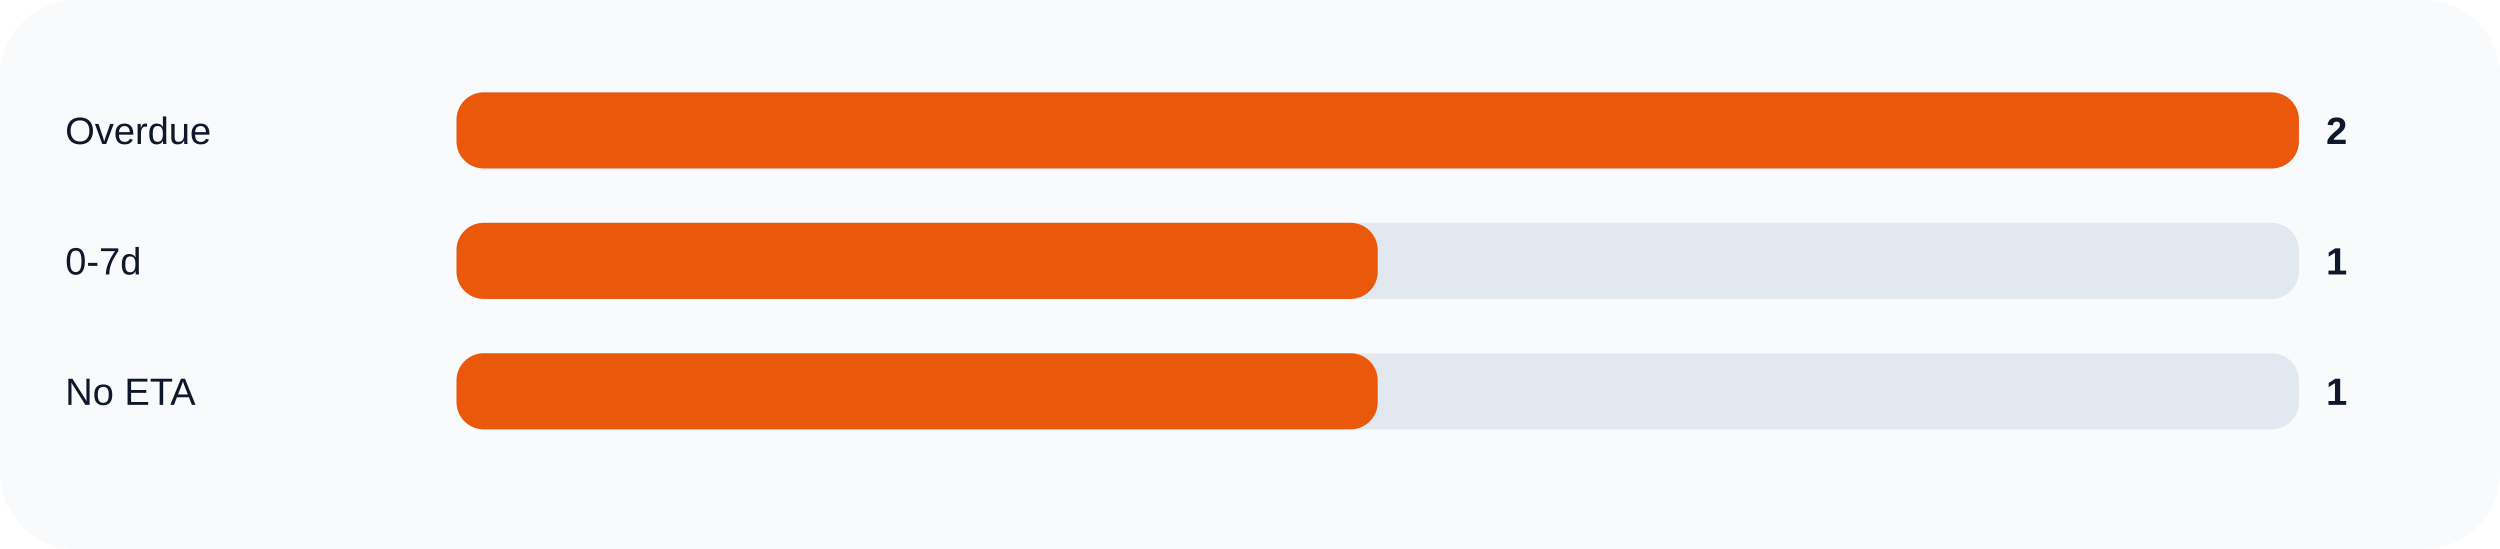
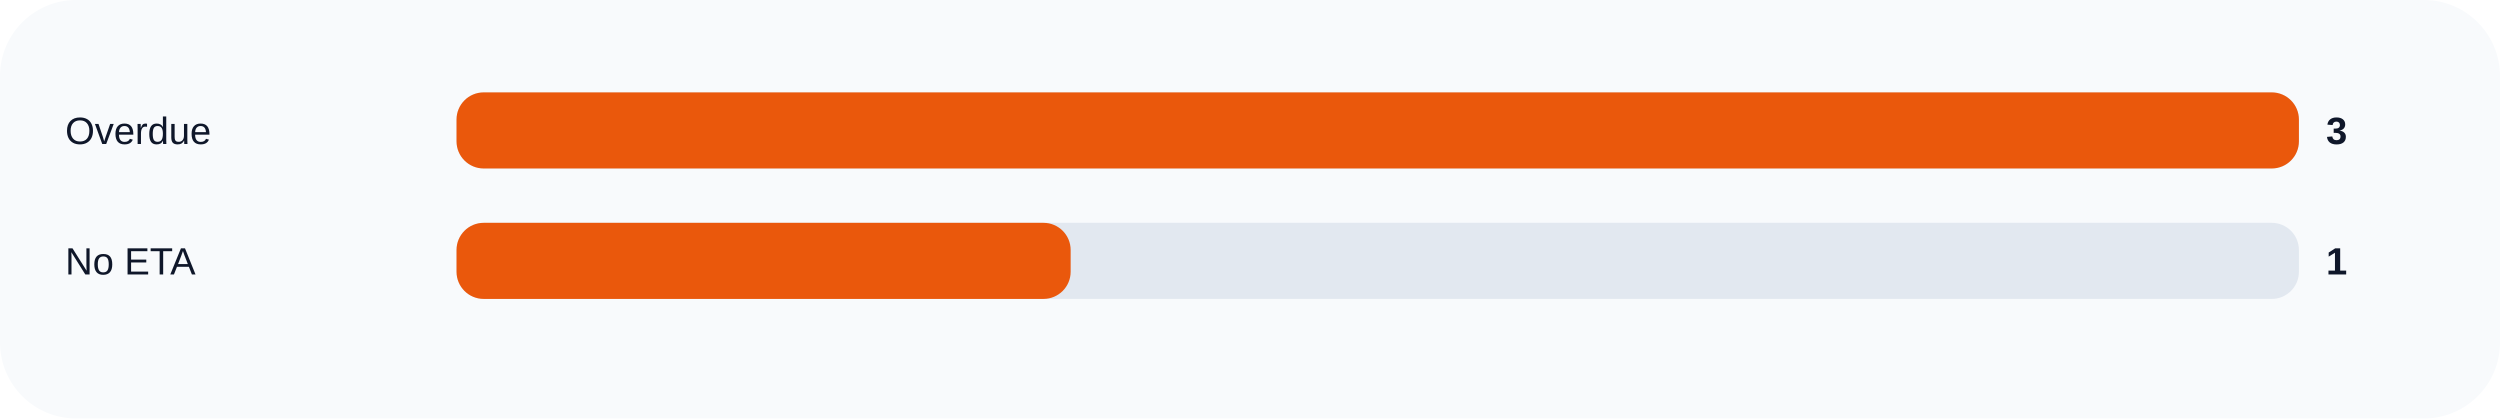
- <svg xmlns="http://www.w3.org/2000/svg" width="920" height="202" viewBox="0 0 920 202" role="img">
+ <svg xmlns="http://www.w3.org/2000/svg" width="920" height="154" viewBox="0 0 920 154" role="img">
  <rect width="100%" height="100%" rx="28" fill="#f8fafc" />
  <text x="24" y="53" fill="#0f172a" font-size="14" font-family="Arial, sans-serif">Overdue</text>
  <rect x="168" y="34" width="678" height="28" rx="10" fill="#e2e8f0" />
  <rect x="168" y="34" width="678.0" height="28" rx="10" fill="#ea580c" />
-   <text x="856" y="53" fill="#0f172a" font-size="14" font-family="Arial, sans-serif" font-weight="700">2</text>
-   <text x="24" y="101" fill="#0f172a" font-size="14" font-family="Arial, sans-serif">0-7d</text>
+   <text x="856" y="53" fill="#0f172a" font-size="14" font-family="Arial, sans-serif" font-weight="700">3</text>
+   <text x="24" y="101" fill="#0f172a" font-size="14" font-family="Arial, sans-serif">No ETA</text>
  <rect x="168" y="82" width="678" height="28" rx="10" fill="#e2e8f0" />
-   <rect x="168" y="82" width="339.0" height="28" rx="10" fill="#ea580c" />
+   <rect x="168" y="82" width="226.0" height="28" rx="10" fill="#ea580c" />
  <text x="856" y="101" fill="#0f172a" font-size="14" font-family="Arial, sans-serif" font-weight="700">1</text>
-   <text x="24" y="149" fill="#0f172a" font-size="14" font-family="Arial, sans-serif">No ETA</text>
-   <rect x="168" y="130" width="678" height="28" rx="10" fill="#e2e8f0" />
-   <rect x="168" y="130" width="339.0" height="28" rx="10" fill="#ea580c" />
-   <text x="856" y="149" fill="#0f172a" font-size="14" font-family="Arial, sans-serif" font-weight="700">1</text>
</svg>
